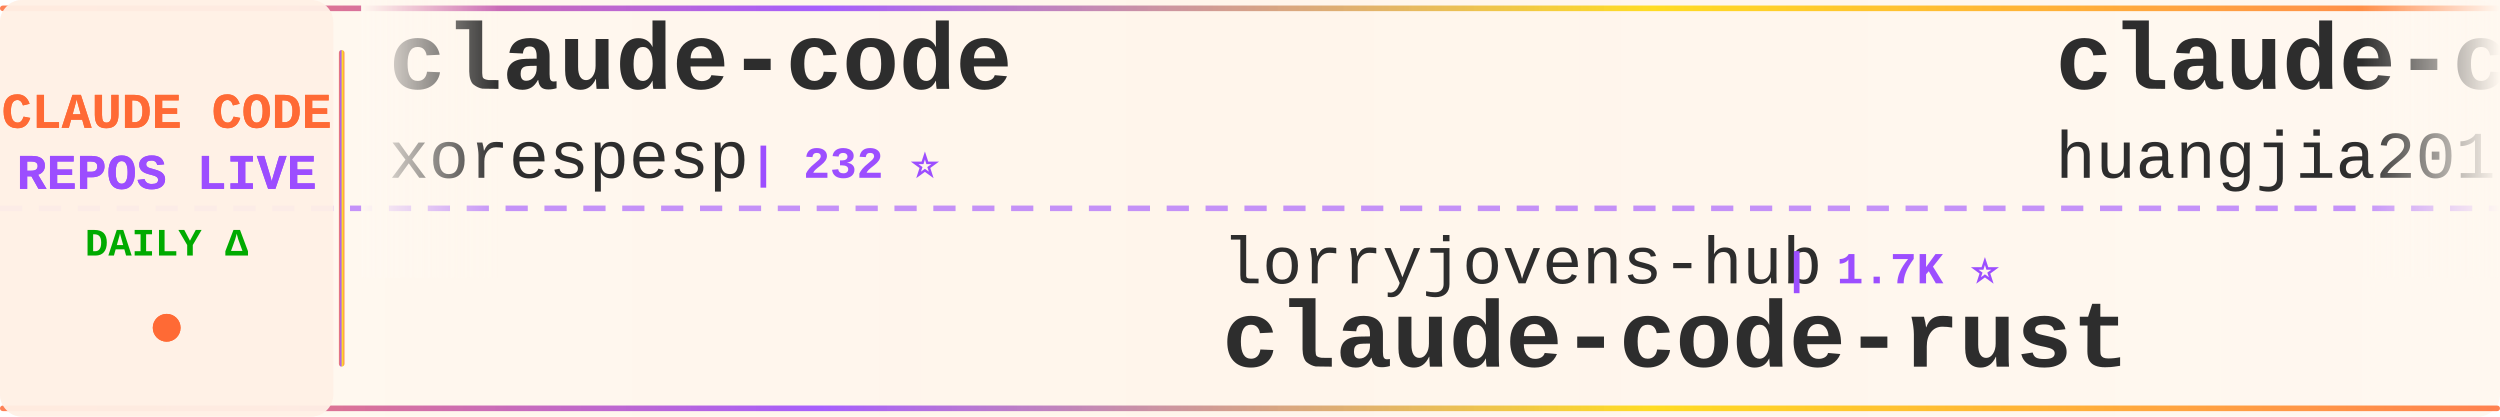
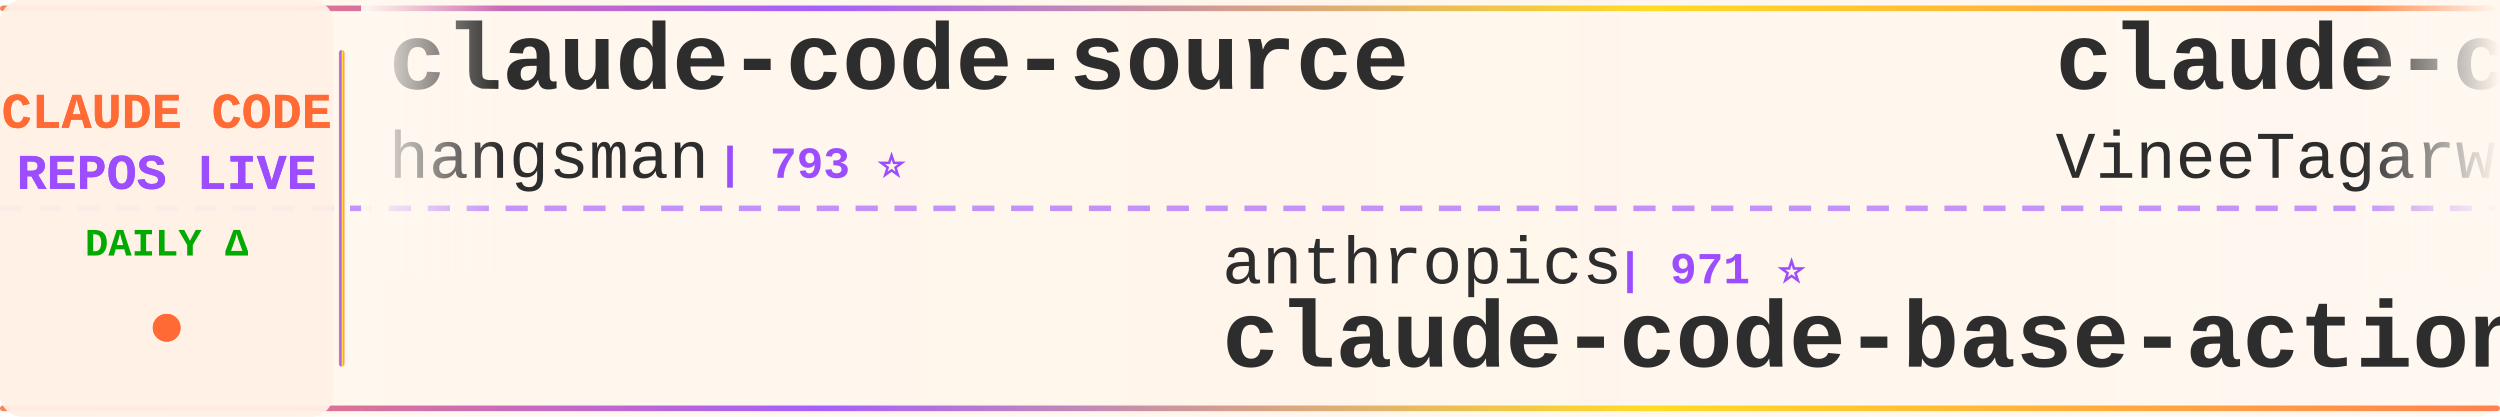
<svg xmlns="http://www.w3.org/2000/svg" width="900" height="150">
  <defs>
    <linearGradient id="tickerBg" x1="0%" y1="0%" x2="100%" y2="0%">
      <stop offset="0%" style="stop-color:#fff8f0;stop-opacity:0.98" />
      <stop offset="50%" style="stop-color:#fff5eb;stop-opacity:1" />
      <stop offset="100%" style="stop-color:#fff8f0;stop-opacity:0.98" />
    </linearGradient>
    <linearGradient id="borderGrad" x1="0%" y1="0%" x2="100%" y2="0%">
      <stop offset="0%" style="stop-color:#FF6B35;stop-opacity:0.85">
        <animate attributeName="stop-opacity" values="0.85;1;0.85" dur="2s" repeatCount="indefinite" />
      </stop>
      <stop offset="33%" style="stop-color:#9C4EFF;stop-opacity:0.9">
        <animate attributeName="stop-opacity" values="0.9;1;0.9" dur="2.2s" repeatCount="indefinite" />
      </stop>
      <stop offset="66%" style="stop-color:#FFD700;stop-opacity:0.85">
        <animate attributeName="stop-opacity" values="0.85;1;0.85" dur="1.8s" repeatCount="indefinite" />
      </stop>
      <stop offset="100%" style="stop-color:#FF6B35;stop-opacity:0.85">
        <animate attributeName="stop-opacity" values="0.85;1;0.85" dur="2s" repeatCount="indefinite" />
      </stop>
    </linearGradient>
    <filter id="textGlow">
      <feGaussianBlur stdDeviation="0.15" result="coloredBlur" />
      <feMerge>
        <feMergeNode in="coloredBlur" />
        <feMergeNode in="SourceGraphic" />
      </feMerge>
    </filter>
    <filter id="metricGlow">
      <feGaussianBlur stdDeviation="0.2" result="coloredBlur" />
      <feMerge>
        <feMergeNode in="coloredBlur" />
        <feMergeNode in="SourceGraphic" />
      </feMerge>
    </filter>
    <linearGradient id="leftFade" x1="0%" y1="0%" x2="100%" y2="0%">
      <stop offset="0%" style="stop-color:#fff8f0;stop-opacity:1" />
      <stop offset="100%" style="stop-color:#fff8f0;stop-opacity:0" />
    </linearGradient>
    <linearGradient id="rightFade" x1="0%" y1="0%" x2="100%" y2="0%">
      <stop offset="0%" style="stop-color:#fff8f0;stop-opacity:0" />
      <stop offset="100%" style="stop-color:#fff8f0;stop-opacity:1" />
    </linearGradient>
  </defs>
  <rect width="900" height="150" fill="url(#tickerBg)" rx="8" />
  <rect x="0" y="2" width="900" height="2" fill="url(#borderGrad)" rx="1" />
  <rect x="0" y="146" width="900" height="2" fill="url(#borderGrad)" rx="1" />
  <line x1="0" y1="75" x2="900" y2="75" stroke="#9C4EFF" stroke-width="2" stroke-dasharray="8 6" opacity="0.6" />
  <rect x="0" y="0" width="120" height="150" fill="#fff0e6" opacity="0.95" rx="8" />
  <text x="60" y="46" font-family="'Courier New', monospace" font-size="18" font-weight="bold" fill="#FF6B35" text-anchor="middle" filter="url(#textGlow)">
    CLAUDE CODE
  </text>
  <text x="60" y="68" font-family="'Courier New', monospace" font-size="18" font-weight="bold" fill="#9C4EFF" text-anchor="middle" filter="url(#textGlow)">
    REPOS LIVE
  </text>
  <text x="60" y="92" font-family="'Courier New', monospace" font-size="14" font-weight="bold" fill="#00aa00" text-anchor="middle">
    DAILY Δ
  </text>
  <circle cx="60" cy="118" r="5" fill="#FF6B35" filter="url(#metricGlow)">
    <animate attributeName="r" values="4;6;4" dur="1.5s" repeatCount="indefinite" />
    <animate attributeName="opacity" values="0.6;1;0.6" dur="1.5s" repeatCount="indefinite" />
  </circle>
  <rect x="122" y="18" width="2" height="114" fill="url(#borderGrad)" rx="1" />
  <clipPath id="tickerClip">
    <rect x="130" y="0" width="770" height="150" />
  </clipPath>
  <g clip-path="url(#tickerClip)">
    <g id="tickerItems">
      <animateTransform attributeName="transform" attributeType="XML" type="translate" from="0 0" to="-3000 0" dur="54s" repeatCount="indefinite" />
      <g transform="translate(0, 0)">
-         <text x="140" y="32" font-family="'Courier New', monospace" font-size="34" font-weight="bold" fill="#2d2d2d">claude-code</text>
-         <text x="140" y="64" font-family="'Courier New', monospace" font-size="24" font-weight="normal" fill="#2d2d2d" opacity="1.0">xorespesp</text>
-         <text x="270" y="64" font-family="'Courier New', monospace" font-size="16" font-weight="bold" fill="#9C4EFF"> | 232 ⭐</text>
-       </g>
-       <g transform="translate(300, 0)">
-         <text x="140" y="102" font-family="'Courier New', monospace" font-size="24" font-weight="normal" fill="#2d2d2d" opacity="1.0">lorryjovens-hub</text>
-         <text x="342" y="102" font-family="'Courier New', monospace" font-size="16" font-weight="bold" fill="#9C4EFF"> | 1.7K ⭐</text>
-         <text x="140" y="132" font-family="'Courier New', monospace" font-size="34" font-weight="bold" fill="#2d2d2d">claude-code-rust</text>
-       </g>
-       <g transform="translate(600, 0)">
-         <text x="140" y="32" font-family="'Courier New', monospace" font-size="34" font-weight="bold" fill="#2d2d2d">claude-code-engineering</text>
-         <text x="140" y="64" font-family="'Courier New', monospace" font-size="24" font-weight="normal" fill="#2d2d2d" opacity="1.0">huangjia2019</text>
-         <text x="306" y="64" font-family="'Courier New', monospace" font-size="16" font-weight="bold" fill="#9C4EFF"> | 1.1K ⭐</text>
-       </g>
-       <g transform="translate(900, 0)">
-         <text x="140" y="102" font-family="'Courier New', monospace" font-size="24" font-weight="normal" fill="#2d2d2d" opacity="1.0">ykdojo</text>
-         <text x="234" y="102" font-family="'Courier New', monospace" font-size="16" font-weight="bold" fill="#9C4EFF"> | 10.0K ⭐</text>
-         <text x="140" y="132" font-family="'Courier New', monospace" font-size="34" font-weight="bold" fill="#2d2d2d">claude-code-tips</text>
-       </g>
-       <g transform="translate(1200, 0)">
-         <text x="140" y="32" font-family="'Courier New', monospace" font-size="34" font-weight="bold" fill="#2d2d2d">claude-code-source-code-...</text>
-         <text x="140" y="64" font-family="'Courier New', monospace" font-size="24" font-weight="normal" fill="#2d2d2d" opacity="1.0">ghuntley</text>
-         <text x="258" y="64" font-family="'Courier New', monospace" font-size="16" font-weight="bold" fill="#9C4EFF"> | 991 ⭐</text>
-       </g>
-       <g transform="translate(1500, 0)">
-         <text x="140" y="102" font-family="'Courier New', monospace" font-size="24" font-weight="normal" fill="#2d2d2d" opacity="1.0">digitalsamba</text>
-         <text x="306" y="102" font-family="'Courier New', monospace" font-size="16" font-weight="bold" fill="#9C4EFF"> | 2.1K ⭐</text>
-         <text x="140" y="132" font-family="'Courier New', monospace" font-size="34" font-weight="bold" fill="#2d2d2d">claude-code-video-toolki...</text>
-       </g>
-       <g transform="translate(1800, 0)">
        <text x="140" y="32" font-family="'Courier New', monospace" font-size="34" font-weight="bold" fill="#2d2d2d">claude-code-source</text>
        <text x="140" y="64" font-family="'Courier New', monospace" font-size="24" font-weight="normal" fill="#2d2d2d" opacity="1.0">hangsman</text>
        <text x="258" y="64" font-family="'Courier New', monospace" font-size="16" font-weight="bold" fill="#9C4EFF"> | 793 ⭐</text>
      </g>
+       <g transform="translate(300, 0)">
+         <text x="140" y="102" font-family="'Courier New', monospace" font-size="24" font-weight="normal" fill="#2d2d2d" opacity="1.0">anthropics</text>
+         <text x="282" y="102" font-family="'Courier New', monospace" font-size="16" font-weight="bold" fill="#9C4EFF"> | 971 ⭐</text>
+         <text x="140" y="132" font-family="'Courier New', monospace" font-size="34" font-weight="bold" fill="#2d2d2d">claude-code-base-action</text>
+       </g>
+       <g transform="translate(600, 0)">
+         <text x="140" y="32" font-family="'Courier New', monospace" font-size="34" font-weight="bold" fill="#2d2d2d">claude-code</text>
+         <text x="140" y="64" font-family="'Courier New', monospace" font-size="24" font-weight="normal" fill="#2d2d2d" opacity="1.0">VineeTagarwaL-code</text>
+         <text x="378" y="64" font-family="'Courier New', monospace" font-size="16" font-weight="bold" fill="#9C4EFF"> | 274 ⭐</text>
+       </g>
+       <g transform="translate(900, 0)">
+         <text x="140" y="102" font-family="'Courier New', monospace" font-size="24" font-weight="normal" fill="#2d2d2d" opacity="1.0">ponponon</text>
+         <text x="258" y="102" font-family="'Courier New', monospace" font-size="16" font-weight="bold" fill="#9C4EFF"> | 2.3K ⭐</text>
+         <text x="140" y="132" font-family="'Courier New', monospace" font-size="34" font-weight="bold" fill="#2d2d2d">claude_code_src</text>
+       </g>
+       <g transform="translate(1200, 0)">
+         <text x="140" y="32" font-family="'Courier New', monospace" font-size="34" font-weight="bold" fill="#2d2d2d">everything-claude-code-z...</text>
+         <text x="140" y="64" font-family="'Courier New', monospace" font-size="24" font-weight="normal" fill="#2d2d2d" opacity="1.0">xu-xiang</text>
+         <text x="258" y="64" font-family="'Courier New', monospace" font-size="16" font-weight="bold" fill="#9C4EFF"> | 1.9K ⭐</text>
+       </g>
+       <g transform="translate(1500, 0)">
+         <text x="140" y="102" font-family="'Courier New', monospace" font-size="24" font-weight="normal" fill="#2d2d2d" opacity="1.0">777genius</text>
+         <text x="270" y="102" font-family="'Courier New', monospace" font-size="16" font-weight="bold" fill="#9C4EFF"> | 930 ⭐</text>
+         <text x="140" y="132" font-family="'Courier New', monospace" font-size="34" font-weight="bold" fill="#2d2d2d">claude-code-source-code</text>
+       </g>
+       <g transform="translate(1800, 0)">
+         <text x="140" y="32" font-family="'Courier New', monospace" font-size="34" font-weight="bold" fill="#2d2d2d">collection-claude-code-s...</text>
+         <text x="140" y="64" font-family="'Courier New', monospace" font-size="24" font-weight="normal" fill="#2d2d2d" opacity="1.0">chauncygu</text>
+         <text x="270" y="64" font-family="'Courier New', monospace" font-size="16" font-weight="bold" fill="#9C4EFF"> | 2.8K ⭐</text>
+       </g>
      <g transform="translate(2100, 0)">
-         <text x="140" y="102" font-family="'Courier New', monospace" font-size="24" font-weight="normal" fill="#2d2d2d" opacity="1.0">jarmuine</text>
-         <text x="258" y="102" font-family="'Courier New', monospace" font-size="16" font-weight="bold" fill="#9C4EFF"> | 2.3K ⭐</text>
+         <text x="140" y="102" font-family="'Courier New', monospace" font-size="24" font-weight="normal" fill="#2d2d2d" opacity="1.0">tanbiralam</text>
+         <text x="282" y="102" font-family="'Courier New', monospace" font-size="16" font-weight="bold" fill="#9C4EFF"> | 2.2K ⭐</text>
        <text x="140" y="132" font-family="'Courier New', monospace" font-size="34" font-weight="bold" fill="#2d2d2d">claude-code</text>
      </g>
      <g transform="translate(2400, 0)">
-         <text x="140" y="32" font-family="'Courier New', monospace" font-size="34" font-weight="bold" fill="#2d2d2d">claude-code-guide</text>
-         <text x="140" y="64" font-family="'Courier New', monospace" font-size="24" font-weight="normal" fill="#2d2d2d" opacity="1.0">zebbern</text>
-         <text x="246" y="64" font-family="'Courier New', monospace" font-size="16" font-weight="bold" fill="#9C4EFF"> | 4.6K ⭐ +2</text>
+         <text x="140" y="32" font-family="'Courier New', monospace" font-size="34" font-weight="bold" fill="#2d2d2d">claude-code</text>
+         <text x="140" y="64" font-family="'Courier New', monospace" font-size="24" font-weight="normal" fill="#2d2d2d" opacity="1.0">alex000kim</text>
+         <text x="282" y="64" font-family="'Courier New', monospace" font-size="16" font-weight="bold" fill="#9C4EFF"> | 233 ⭐</text>
      </g>
      <g transform="translate(2700, 0)">
-         <text x="140" y="102" font-family="'Courier New', monospace" font-size="24" font-weight="normal" fill="#2d2d2d" opacity="1.0">chauncygu</text>
-         <text x="270" y="102" font-family="'Courier New', monospace" font-size="16" font-weight="bold" fill="#9C4EFF"> | 2.8K ⭐ +1</text>
-         <text x="140" y="132" font-family="'Courier New', monospace" font-size="34" font-weight="bold" fill="#2d2d2d">collection-claude-code-s...</text>
+         <text x="140" y="102" font-family="'Courier New', monospace" font-size="24" font-weight="normal" fill="#2d2d2d" opacity="1.0">OrcaWhisper</text>
+         <text x="294" y="102" font-family="'Courier New', monospace" font-size="16" font-weight="bold" fill="#9C4EFF"> | 94 ⭐</text>
+         <text x="140" y="132" font-family="'Courier New', monospace" font-size="34" font-weight="bold" fill="#2d2d2d">Claude-Code</text>
      </g>
      <g transform="translate(3000, 0)">
-         <text x="140" y="32" font-family="'Courier New', monospace" font-size="34" font-weight="bold" fill="#2d2d2d">claude-code</text>
-         <text x="140" y="64" font-family="'Courier New', monospace" font-size="24" font-weight="normal" fill="#2d2d2d" opacity="1.0">xorespesp</text>
-         <text x="270" y="64" font-family="'Courier New', monospace" font-size="16" font-weight="bold" fill="#9C4EFF"> | 232 ⭐</text>
+         <text x="140" y="32" font-family="'Courier New', monospace" font-size="34" font-weight="bold" fill="#2d2d2d">claude-code-source</text>
+         <text x="140" y="64" font-family="'Courier New', monospace" font-size="24" font-weight="normal" fill="#2d2d2d" opacity="1.0">hangsman</text>
+         <text x="258" y="64" font-family="'Courier New', monospace" font-size="16" font-weight="bold" fill="#9C4EFF"> | 793 ⭐</text>
      </g>
      <g transform="translate(3300, 0)">
-         <text x="140" y="102" font-family="'Courier New', monospace" font-size="24" font-weight="normal" fill="#2d2d2d" opacity="1.0">lorryjovens-hub</text>
-         <text x="342" y="102" font-family="'Courier New', monospace" font-size="16" font-weight="bold" fill="#9C4EFF"> | 1.7K ⭐</text>
-         <text x="140" y="132" font-family="'Courier New', monospace" font-size="34" font-weight="bold" fill="#2d2d2d">claude-code-rust</text>
+         <text x="140" y="102" font-family="'Courier New', monospace" font-size="24" font-weight="normal" fill="#2d2d2d" opacity="1.0">anthropics</text>
+         <text x="282" y="102" font-family="'Courier New', monospace" font-size="16" font-weight="bold" fill="#9C4EFF"> | 971 ⭐</text>
+         <text x="140" y="132" font-family="'Courier New', monospace" font-size="34" font-weight="bold" fill="#2d2d2d">claude-code-base-action</text>
      </g>
      <g transform="translate(3600, 0)">
-         <text x="140" y="32" font-family="'Courier New', monospace" font-size="34" font-weight="bold" fill="#2d2d2d">claude-code-engineering</text>
-         <text x="140" y="64" font-family="'Courier New', monospace" font-size="24" font-weight="normal" fill="#2d2d2d" opacity="1.0">huangjia2019</text>
-         <text x="306" y="64" font-family="'Courier New', monospace" font-size="16" font-weight="bold" fill="#9C4EFF"> | 1.1K ⭐</text>
+         <text x="140" y="32" font-family="'Courier New', monospace" font-size="34" font-weight="bold" fill="#2d2d2d">claude-code</text>
+         <text x="140" y="64" font-family="'Courier New', monospace" font-size="24" font-weight="normal" fill="#2d2d2d" opacity="1.0">VineeTagarwaL-code</text>
+         <text x="378" y="64" font-family="'Courier New', monospace" font-size="16" font-weight="bold" fill="#9C4EFF"> | 274 ⭐</text>
      </g>
      <g transform="translate(3900, 0)">
-         <text x="140" y="102" font-family="'Courier New', monospace" font-size="24" font-weight="normal" fill="#2d2d2d" opacity="1.0">ykdojo</text>
-         <text x="234" y="102" font-family="'Courier New', monospace" font-size="16" font-weight="bold" fill="#9C4EFF"> | 10.0K ⭐</text>
-         <text x="140" y="132" font-family="'Courier New', monospace" font-size="34" font-weight="bold" fill="#2d2d2d">claude-code-tips</text>
+         <text x="140" y="102" font-family="'Courier New', monospace" font-size="24" font-weight="normal" fill="#2d2d2d" opacity="1.0">ponponon</text>
+         <text x="258" y="102" font-family="'Courier New', monospace" font-size="16" font-weight="bold" fill="#9C4EFF"> | 2.3K ⭐</text>
+         <text x="140" y="132" font-family="'Courier New', monospace" font-size="34" font-weight="bold" fill="#2d2d2d">claude_code_src</text>
      </g>
    </g>
  </g>
  <rect x="130" y="0" width="50" height="100" fill="url(#leftFade)" />
  <rect x="850" y="0" width="50" height="100" fill="url(#rightFade)" />
</svg>
